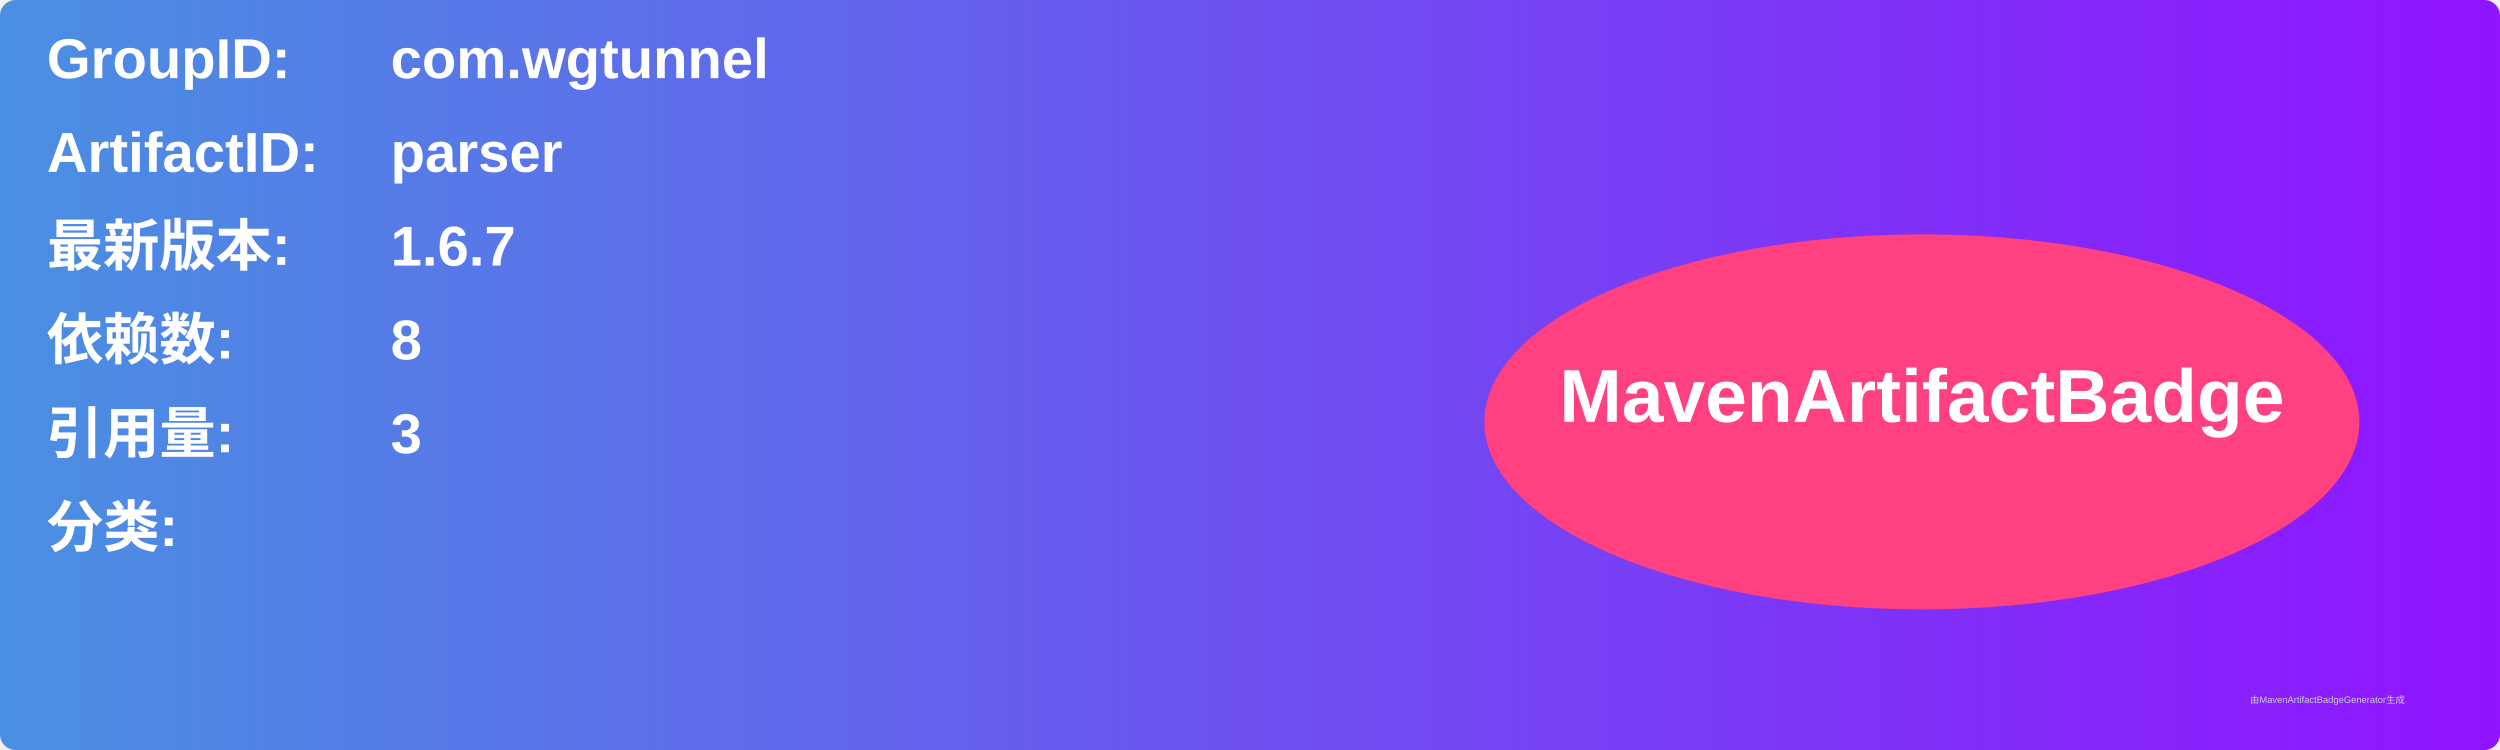
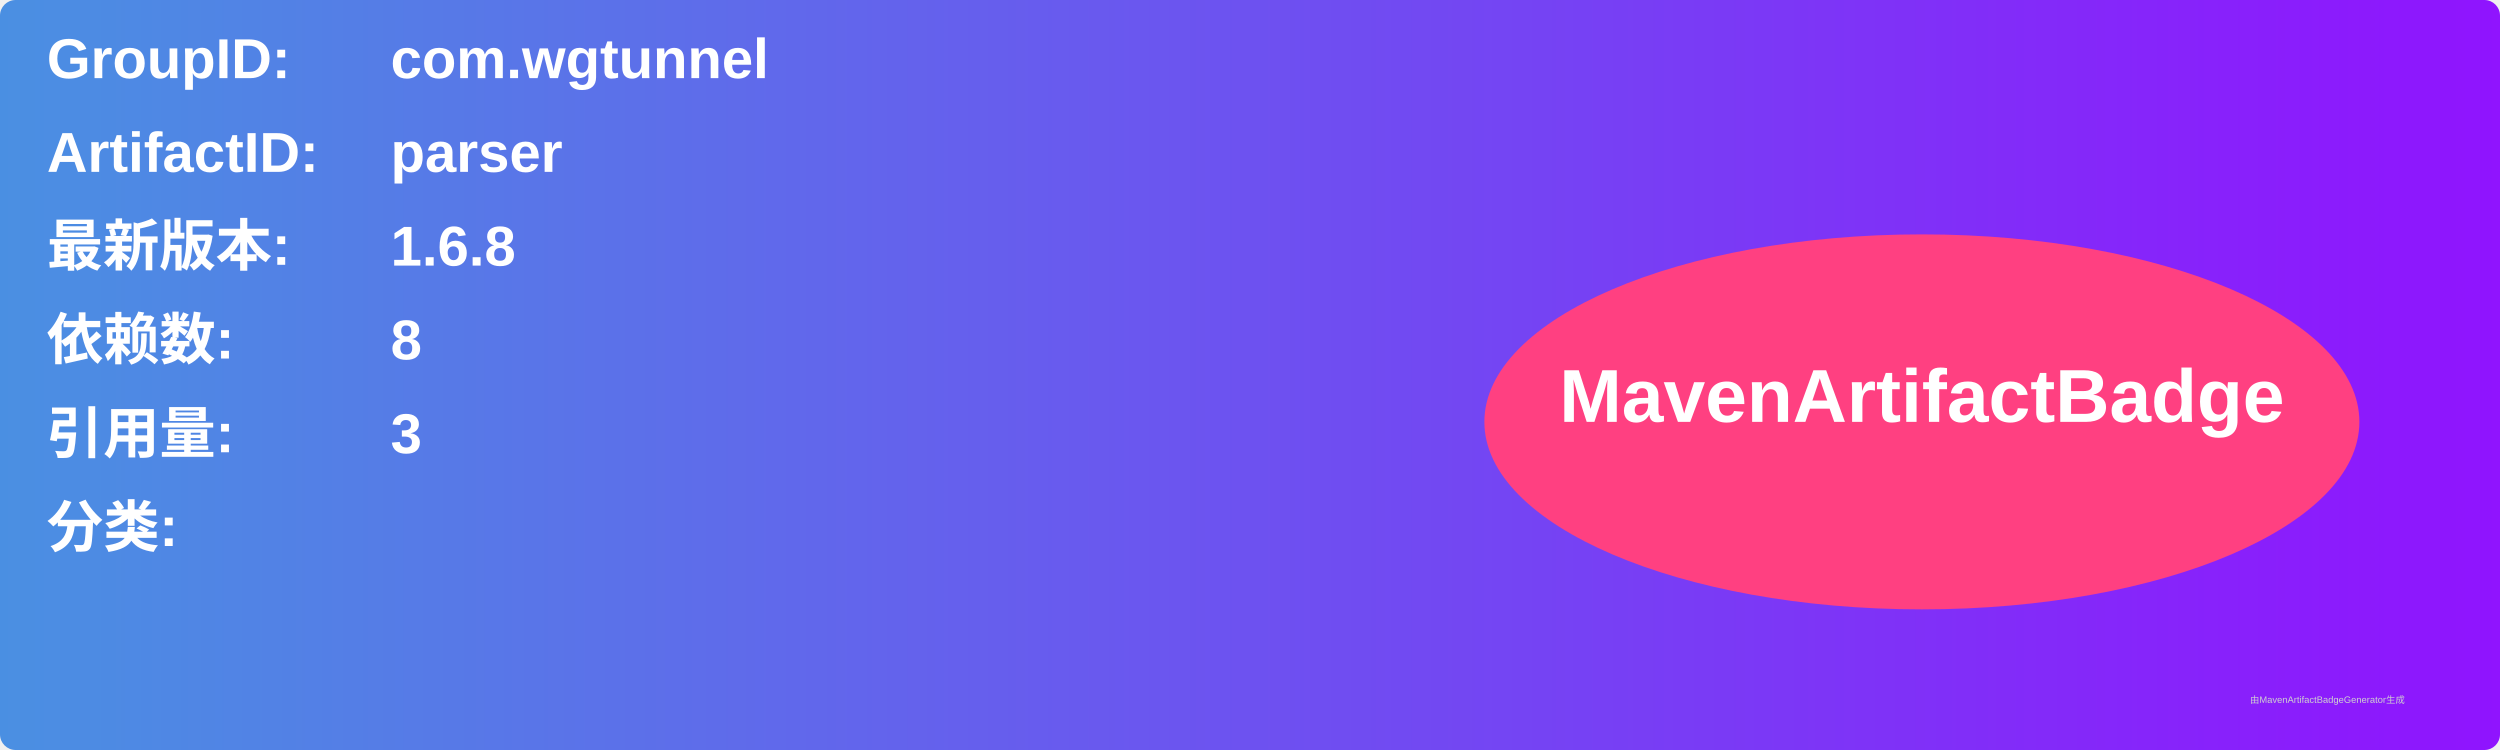
<svg xmlns="http://www.w3.org/2000/svg" width="800" height="240" viewBox="0 0 800 240">
  <linearGradient id="grad" x1="0%" y1="0%" x2="100%" y2="0%">
    <stop offset="0%" stop-color="#4a90e2" />
    <stop offset="100%" stop-color="#9013fe" />
  </linearGradient>
  <rect width="100%" height="100%" rx="5" ry="5" fill="url(#grad)" />
  <g transform="translate(15, 15)">
    <text x="0" y="10" font-family="Arial" font-size="18" fill="white" font-weight="bold" width="260">GroupID:</text>
    <text x="110" y="10" font-family="Arial" font-size="18" fill="white" font-weight="bold" width="460">com.wgtunnel</text>
    <text x="0" y="40" font-family="Arial" font-size="18" fill="white" font-weight="bold" width="260">ArtifactID:</text>
    <text x="110" y="40" font-family="Arial" font-size="18" fill="white" font-weight="bold" width="460">parser</text>
    <text x="0" y="70" font-family="Arial" font-size="18" fill="white" font-weight="bold">最新版本:</text>
    <text x="110" y="70" font-family="Arial" font-size="18" fill="white" font-weight="bold">
-       <tspan font-weight="bold">1.6.7</tspan>
+       <tspan font-weight="bold">1.6.8</tspan>
    </text>
    <text x="0" y="100" font-family="Arial" font-size="18" fill="white" font-weight="bold">依赖数: </text>
    <text x="110" y="100" font-family="Arial" font-size="18" fill="white">
      <tspan font-weight="bold">8</tspan>
    </text>
    <text x="0" y="130" font-family="Arial" font-size="18" fill="white" font-weight="bold">引用量: </text>
    <text x="110" y="130" font-family="Arial" font-size="18" fill="white">
      <tspan font-weight="bold">3</tspan>
    </text>
    <text x="0" y="160" font-family="Arial" font-size="18" fill="white" font-weight="bold">分类:</text>
    <text x="10" y="190" font-family="Arial" font-size="10" fill="white">
      <tspan font-weight="bold" />
    </text>
    <ellipse cx="600" cy="120" rx="140" ry="60" fill="#ff4081" />
    <text x="600" y="120" text-anchor="middle" font-family="Arial" font-size="24" fill="white" font-weight="bold">MavenArtifactBadge</text>
  </g>
  <text x="720" y="225" font-family="Arial" font-size="3" fill="#d0d0d0">由MavenArtifactBadgeGenerator生成</text>
</svg>
